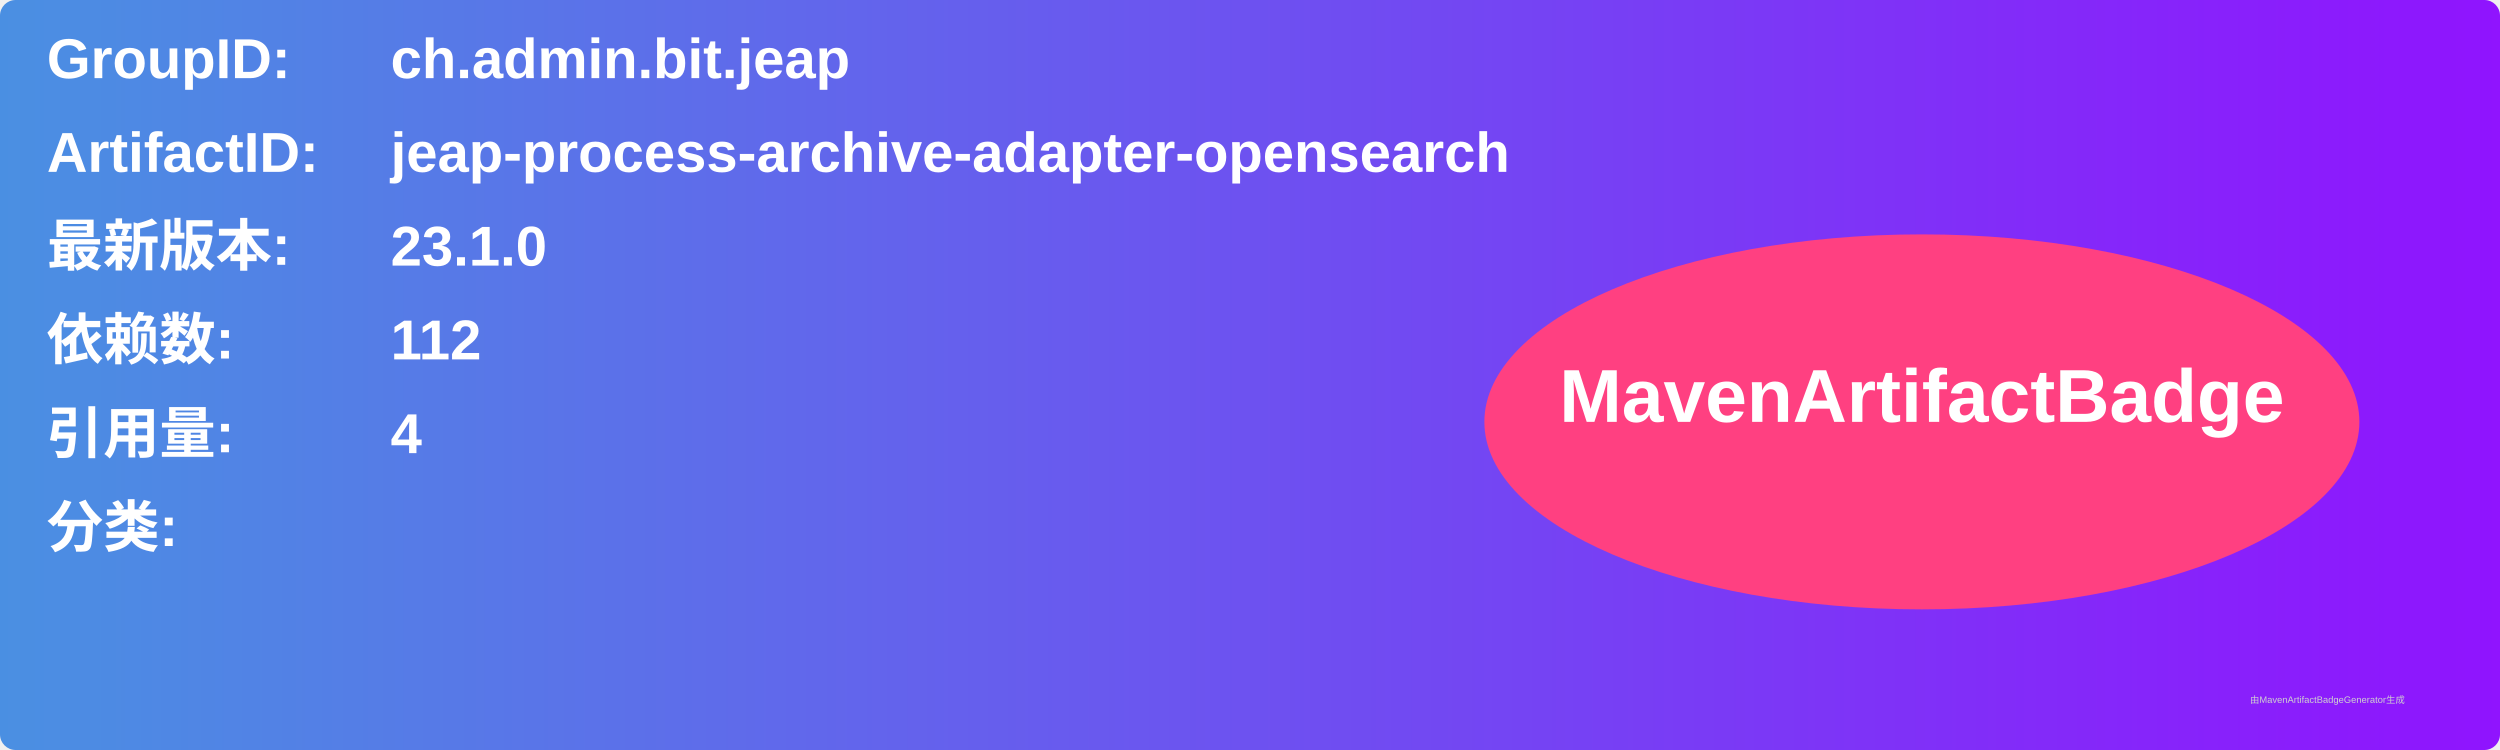
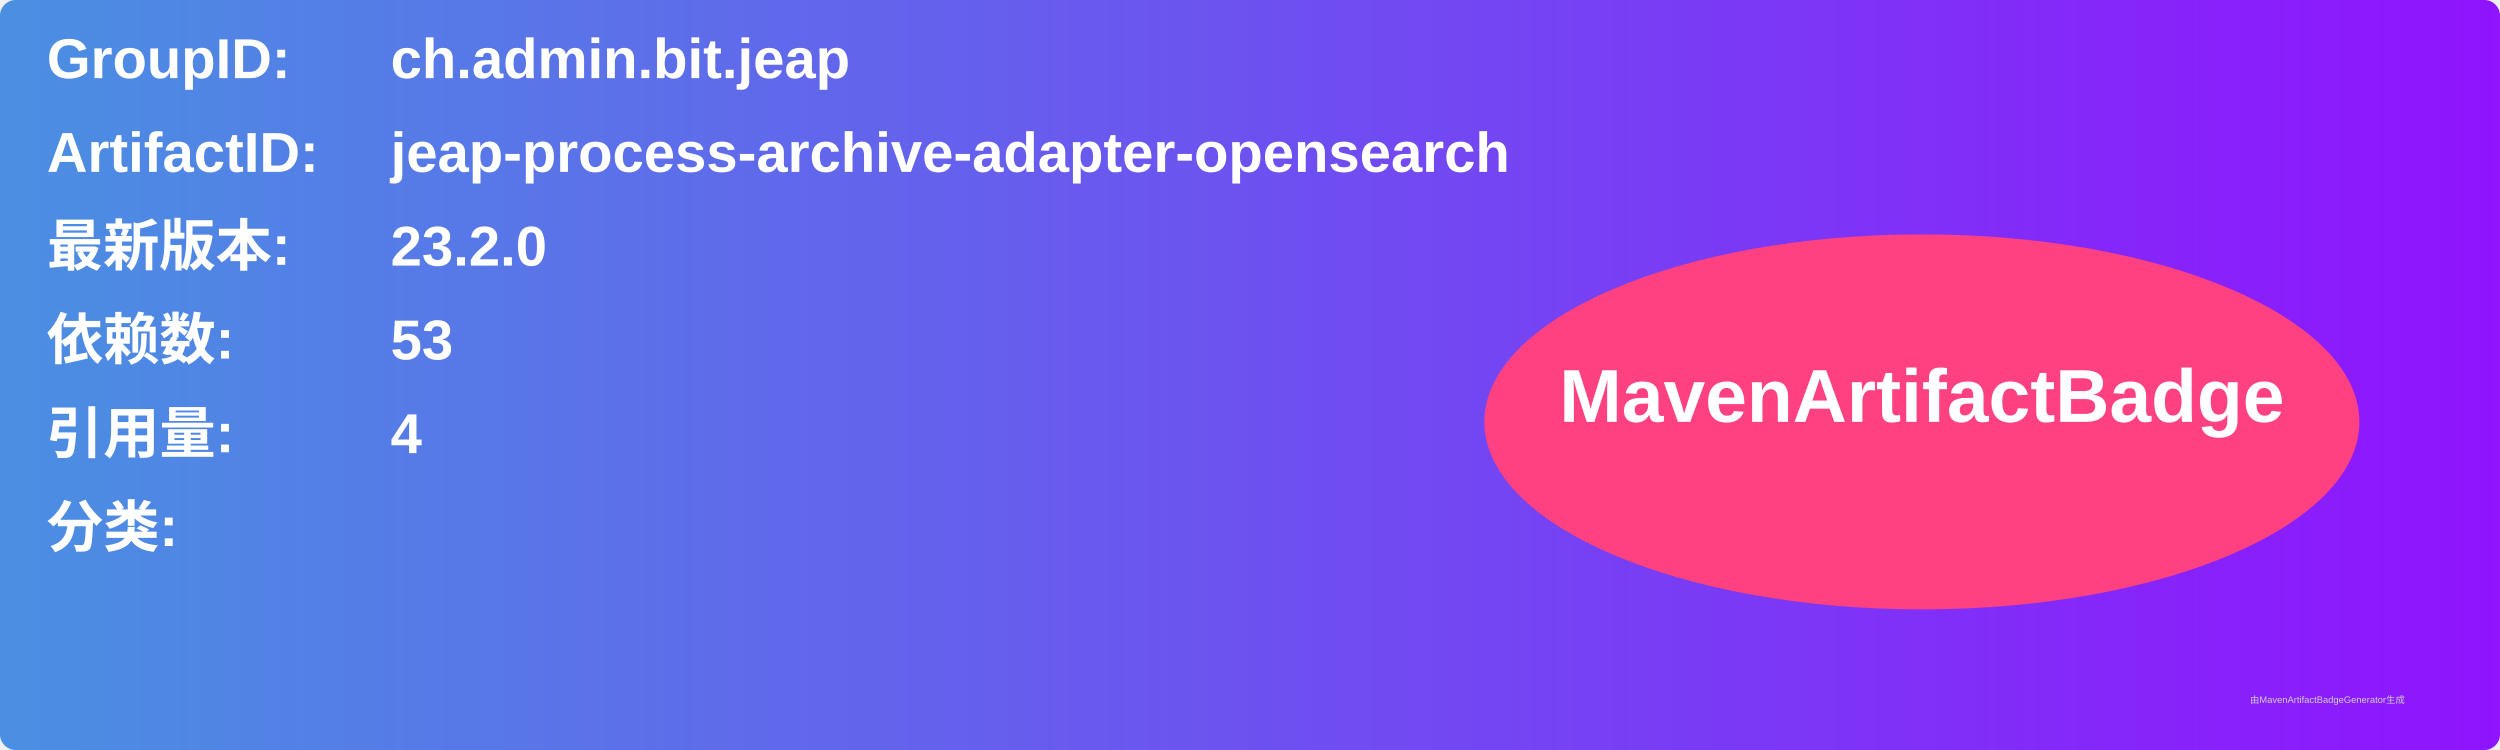
<svg xmlns="http://www.w3.org/2000/svg" width="800" height="240" viewBox="0 0 800 240">
  <linearGradient id="grad" x1="0%" y1="0%" x2="100%" y2="0%">
    <stop offset="0%" stop-color="#4a90e2" />
    <stop offset="100%" stop-color="#9013fe" />
  </linearGradient>
  <rect width="100%" height="100%" rx="5" ry="5" fill="url(#grad)" />
  <g transform="translate(15, 15)">
    <text x="0" y="10" font-family="Arial" font-size="18" fill="white" font-weight="bold" width="260">GroupID:</text>
    <text x="110" y="10" font-family="Arial" font-size="18" fill="white" font-weight="bold" width="460">ch.admin.bit.jeap</text>
    <text x="0" y="40" font-family="Arial" font-size="18" fill="white" font-weight="bold" width="260">ArtifactID:</text>
    <text x="110" y="40" font-family="Arial" font-size="18" fill="white" font-weight="bold" width="460">jeap-process-archive-adapter-opensearch</text>
    <text x="0" y="70" font-family="Arial" font-size="18" fill="white" font-weight="bold">最新版本:</text>
    <text x="110" y="70" font-family="Arial" font-size="18" fill="white" font-weight="bold">
-       <tspan font-weight="bold">23.1.0</tspan>
+       <tspan font-weight="bold">23.2.0</tspan>
    </text>
    <text x="0" y="100" font-family="Arial" font-size="18" fill="white" font-weight="bold">依赖数: </text>
    <text x="110" y="100" font-family="Arial" font-size="18" fill="white">
-       <tspan font-weight="bold">112</tspan>
+       <tspan font-weight="bold">53</tspan>
    </text>
    <text x="0" y="130" font-family="Arial" font-size="18" fill="white" font-weight="bold">引用量: </text>
    <text x="110" y="130" font-family="Arial" font-size="18" fill="white">
      <tspan font-weight="bold">4</tspan>
    </text>
    <text x="0" y="160" font-family="Arial" font-size="18" fill="white" font-weight="bold">分类:</text>
    <text x="10" y="190" font-family="Arial" font-size="10" fill="white">
      <tspan font-weight="bold" />
    </text>
    <ellipse cx="600" cy="120" rx="140" ry="60" fill="#ff4081" />
    <text x="600" y="120" text-anchor="middle" font-family="Arial" font-size="24" fill="white" font-weight="bold">MavenArtifactBadge</text>
  </g>
  <text x="720" y="225" font-family="Arial" font-size="3" fill="#d0d0d0">由MavenArtifactBadgeGenerator生成</text>
</svg>
